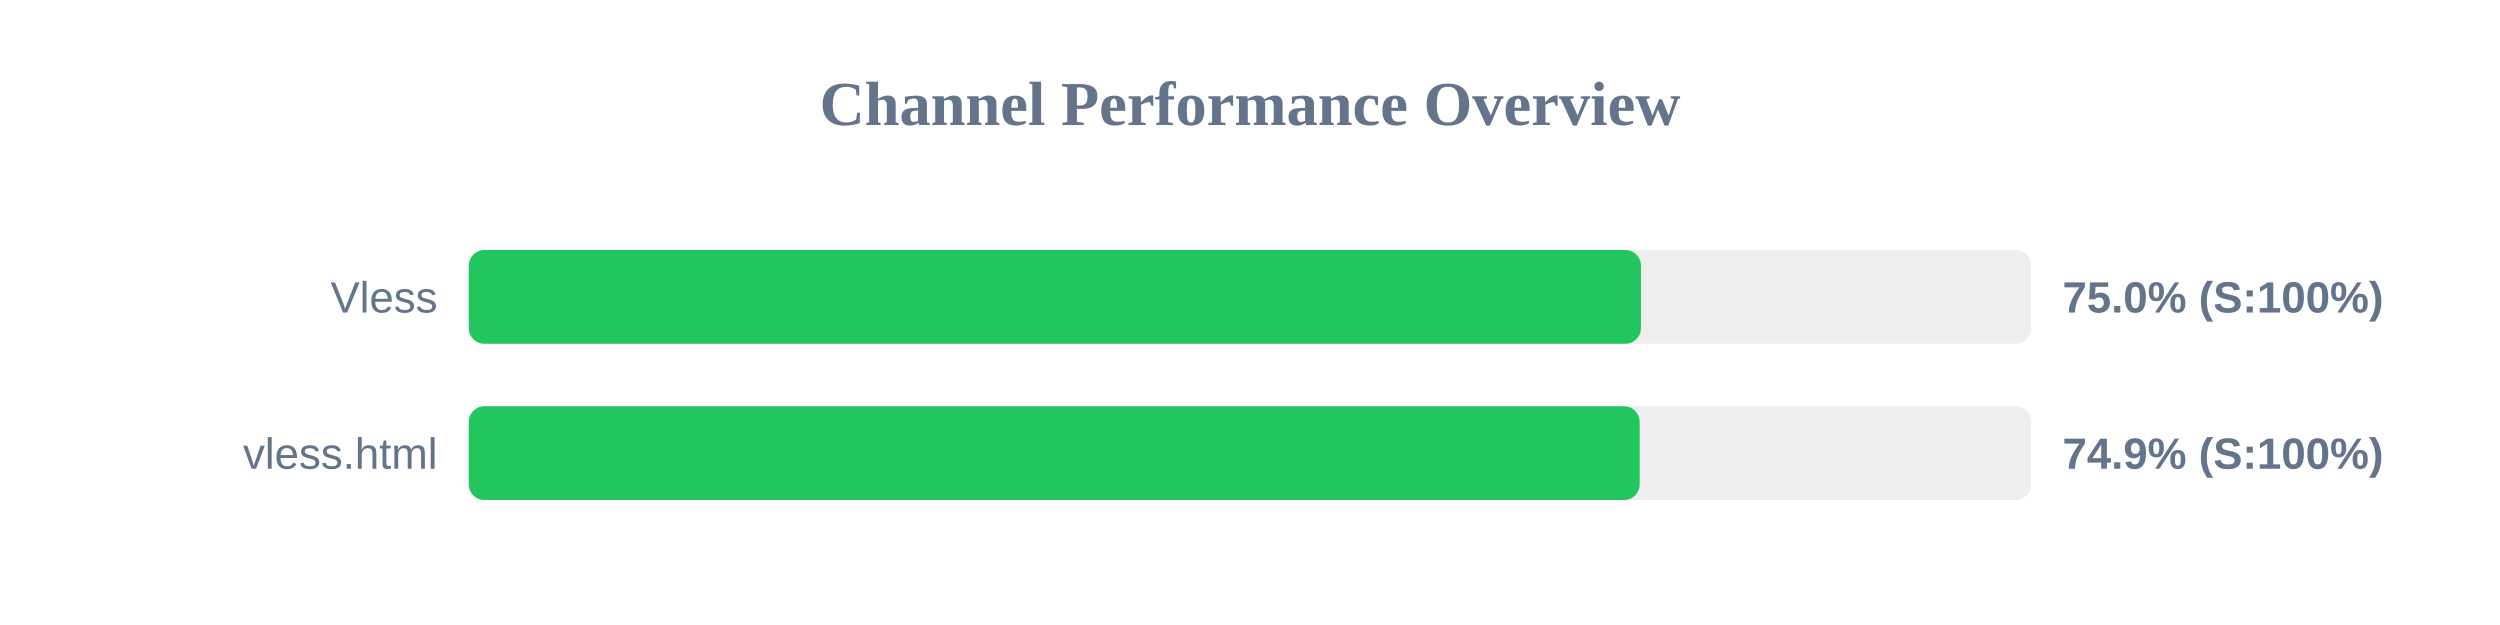
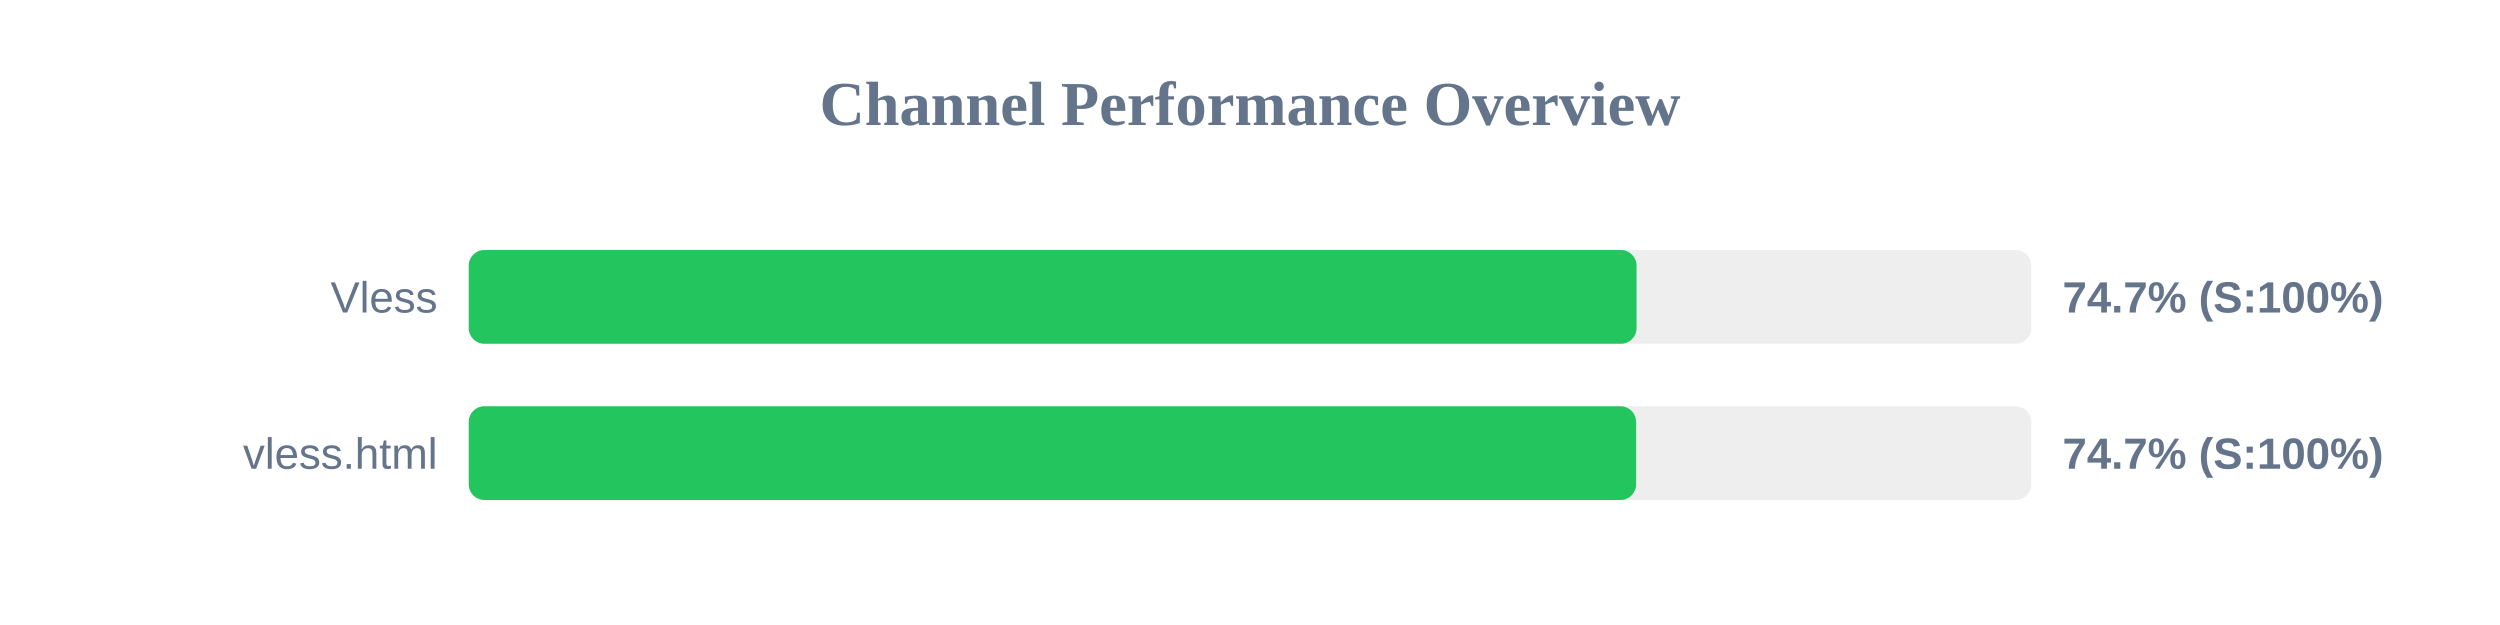
<svg xmlns="http://www.w3.org/2000/svg" width="800" height="200" version="1.1">
  <style>
        .row { font: 14px Arial; fill: #64748b; }
        .score { font: bold 14px Arial; fill: #64748b; }
    </style>
  <text x="400" y="40" text-anchor="middle" font-size="20px" font-weight="bold" fill="#64748b">Channel Performance Overview</text>
  <rect x="150" y="80" width="500" height="30" fill="#eee" rx="5" />
-   <rect x="150" y="80" width="375.1" height="30" fill="#22c55e" rx="5" />
+   <rect x="150" y="80" width="373.7" height="30" fill="#22c55e" rx="5" />
  <text x="140" y="100" text-anchor="end" class="row">Vless</text>
-   <text x="660" y="100" text-anchor="start" class="score">75.0% (S:100%)</text>
+   <text x="660" y="100" text-anchor="start" class="score">74.7% (S:100%)</text>
  <rect x="150" y="130" width="500" height="30" fill="#eee" rx="5" />
-   <rect x="150" y="130" width="374.7" height="30" fill="#22c55e" rx="5" />
+   <rect x="150" y="130" width="373.55" height="30" fill="#22c55e" rx="5" />
  <text x="140" y="150" text-anchor="end" class="row">vless.html</text>
-   <text x="660" y="150" text-anchor="start" class="score">74.9% (S:100%)</text>
+   <text x="660" y="150" text-anchor="start" class="score">74.7% (S:100%)</text>
</svg>
